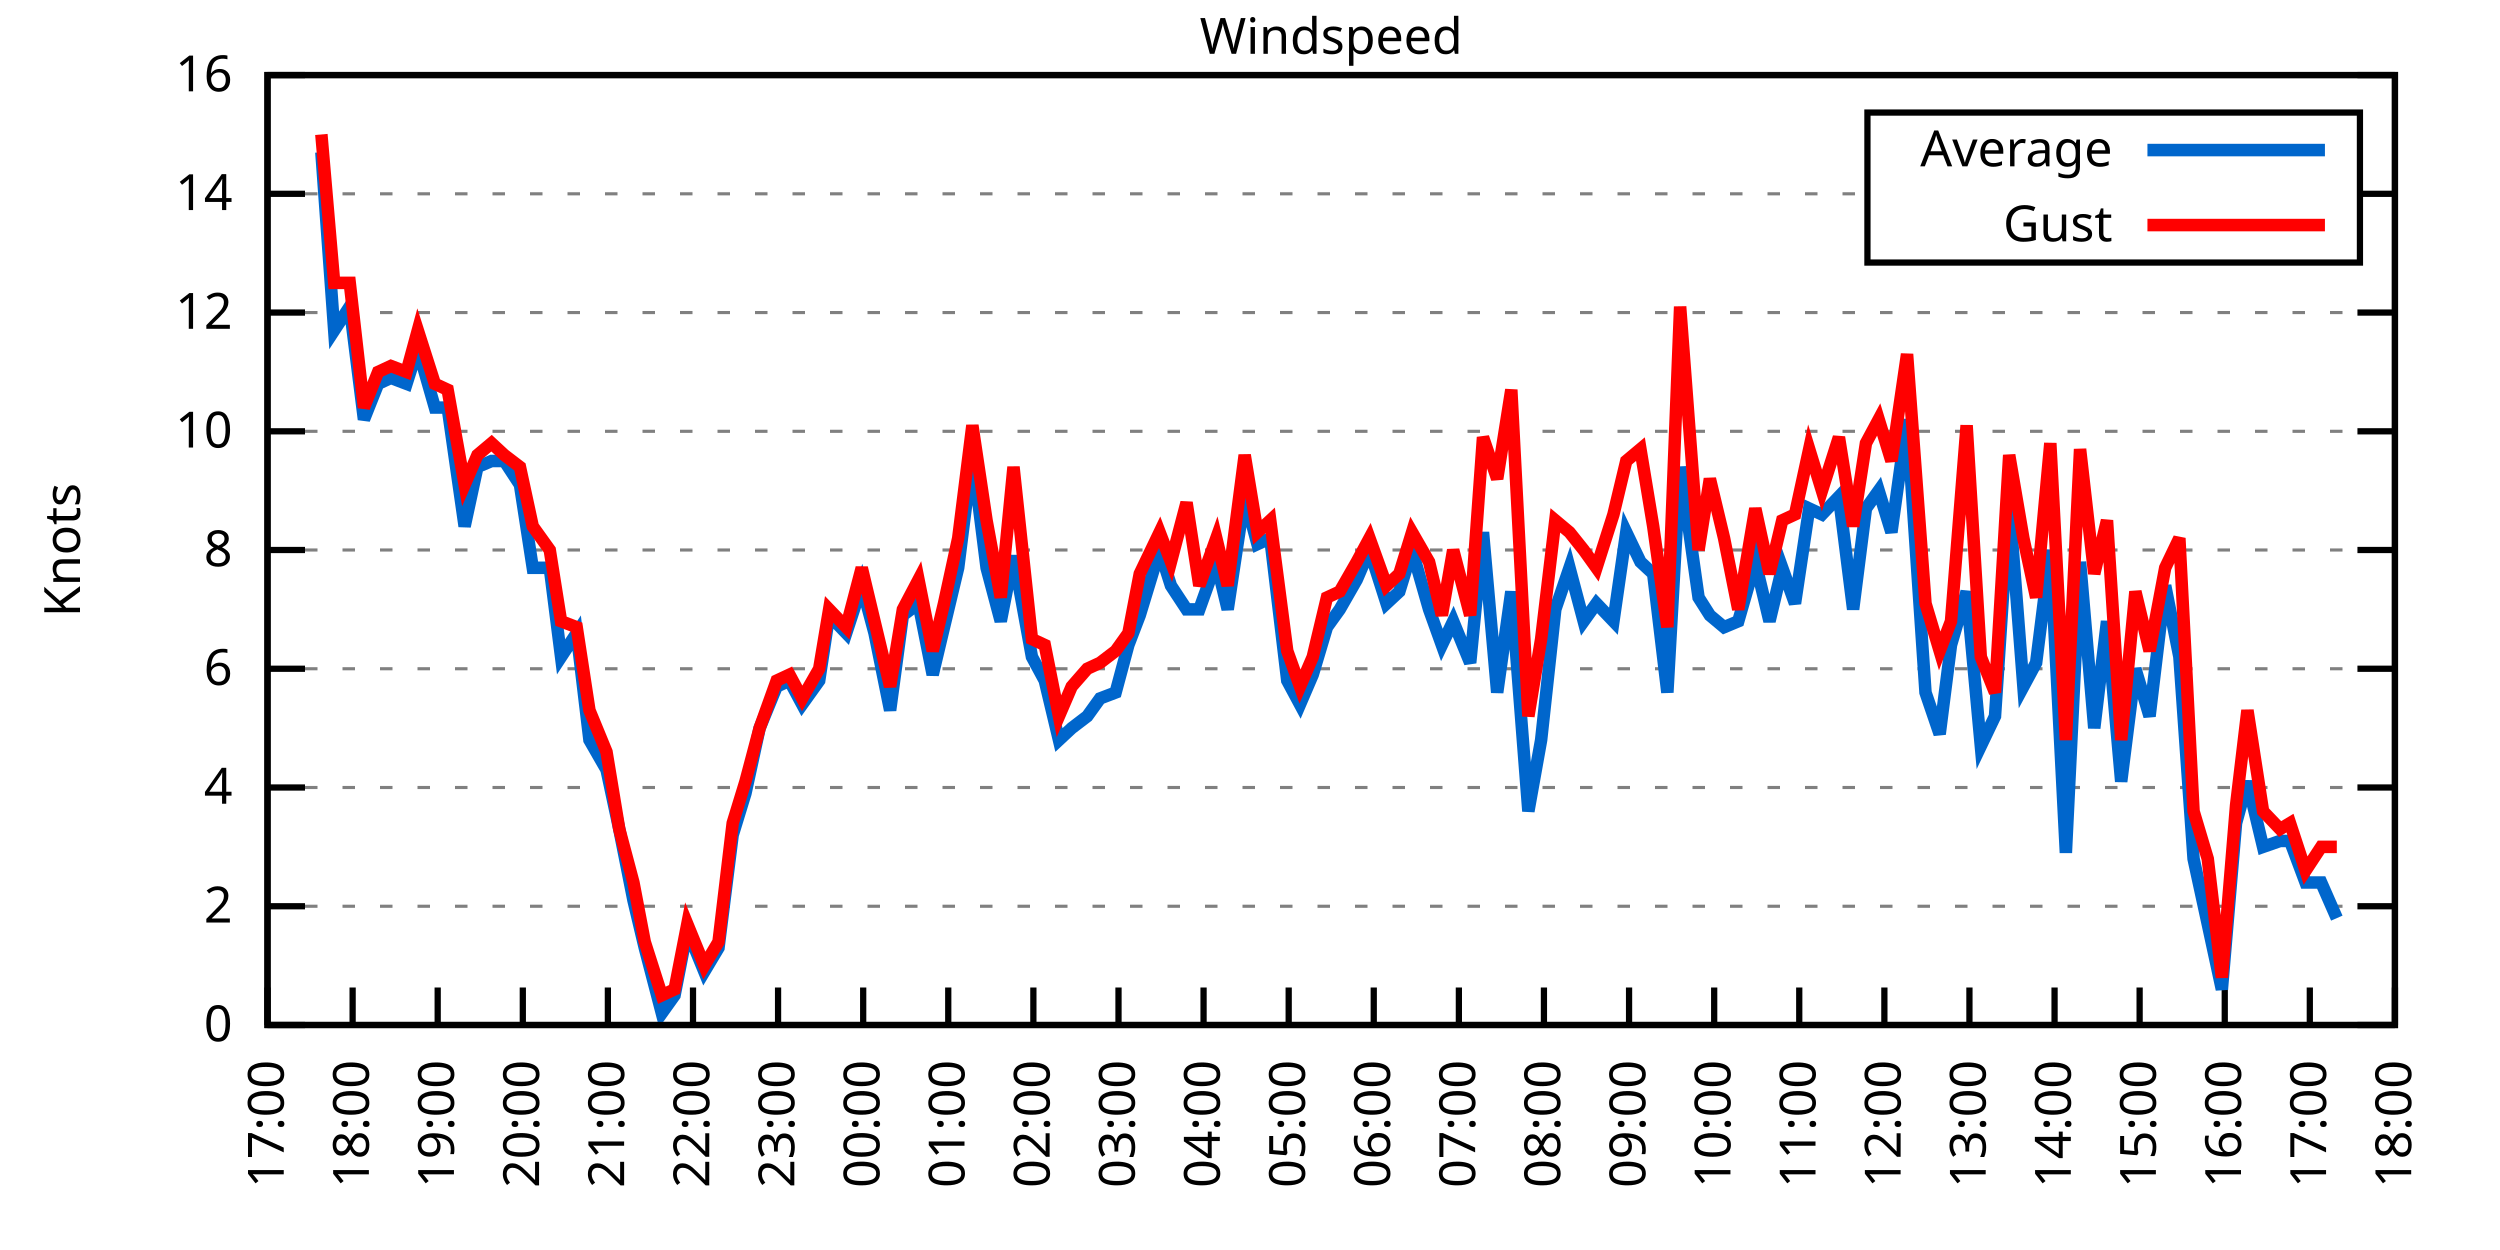
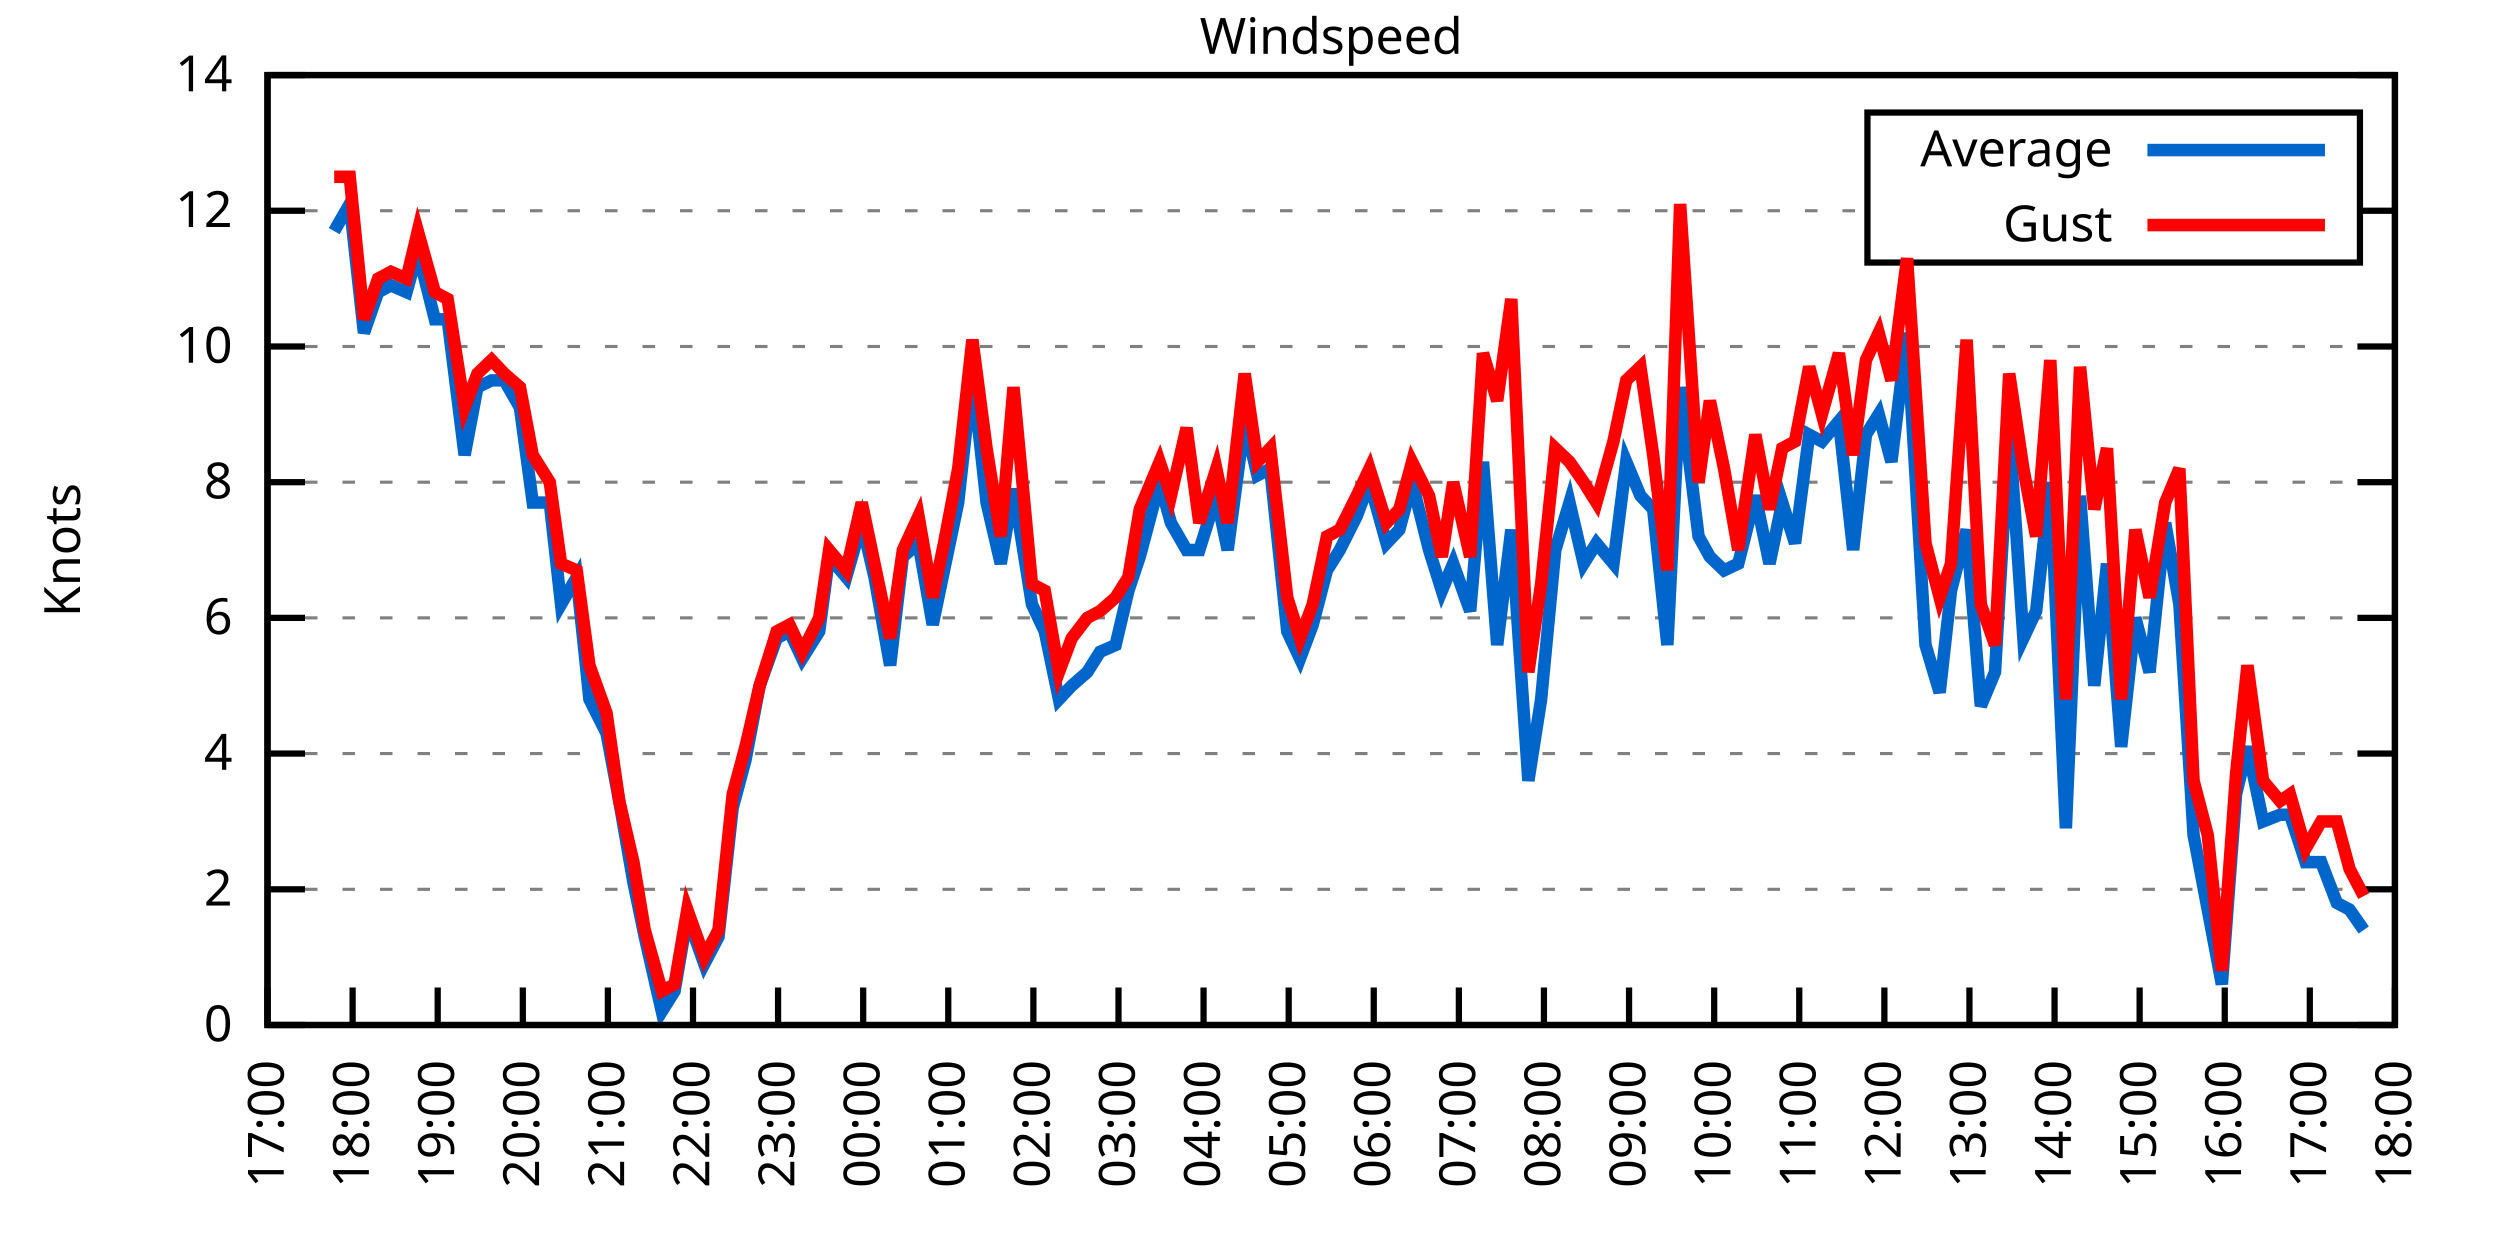
<svg xmlns="http://www.w3.org/2000/svg" xmlns:xlink="http://www.w3.org/1999/xlink" width="400" height="200" viewBox="0 0 400 200">
  <g id="gnuplot_canvas">
    <rect x="0" y="0" width="400" height="200" fill="none" />
    <defs>
      <circle id="gpDot" r="0.5" stroke-width="0.5" stroke="currentColor" />
      <path id="gpPt0" stroke-width="0.333" stroke="currentColor" d="M-1,0 h2 M0,-1 v2" />
      <path id="gpPt1" stroke-width="0.333" stroke="currentColor" d="M-1,-1 L1,1 M1,-1 L-1,1" />
      <path id="gpPt2" stroke-width="0.333" stroke="currentColor" d="M-1,0 L1,0 M0,-1 L0,1 M-1,-1 L1,1 M-1,1 L1,-1" />
      <rect id="gpPt3" stroke-width="0.333" stroke="currentColor" x="-1" y="-1" width="2" height="2" />
      <rect id="gpPt4" stroke-width="0.333" stroke="currentColor" fill="currentColor" x="-1" y="-1" width="2" height="2" />
      <circle id="gpPt5" stroke-width="0.333" stroke="currentColor" cx="0" cy="0" r="1" />
      <use xlink:href="#gpPt5" id="gpPt6" fill="currentColor" stroke="none" />
      <path id="gpPt7" stroke-width="0.333" stroke="currentColor" d="M0,-1.33 L-1.33,0.67 L1.33,0.67 z" />
      <use xlink:href="#gpPt7" id="gpPt8" fill="currentColor" stroke="none" />
      <use xlink:href="#gpPt7" id="gpPt9" stroke="currentColor" transform="rotate(180)" />
      <use xlink:href="#gpPt9" id="gpPt10" fill="currentColor" stroke="none" />
      <use xlink:href="#gpPt3" id="gpPt11" stroke="currentColor" transform="rotate(45)" />
      <use xlink:href="#gpPt11" id="gpPt12" fill="currentColor" stroke="none" />
      <path id="gpPt13" stroke-width="0.333" stroke="currentColor" d="M0,1.330 L1.265,0.411 L0.782,-1.067 L-0.782,-1.076 L-1.265,0.411 z" />
      <use xlink:href="#gpPt13" id="gpPt14" fill="currentColor" stroke="none" />
      <filter id="textbox" filterUnits="objectBoundingBox" x="0" y="0" height="1" width="1">
        <feFlood flood-color="white" flood-opacity="1" result="bgnd" />
        <feComposite in="SourceGraphic" in2="bgnd" operator="atop" />
      </filter>
      <filter id="greybox" filterUnits="objectBoundingBox" x="0" y="0" height="1" width="1">
        <feFlood flood-color="lightgrey" flood-opacity="1" result="grey" />
        <feComposite in="SourceGraphic" in2="grey" operator="atop" />
      </filter>
    </defs>
    <g fill="none" color="white" stroke="currentColor" stroke-width="1.00" stroke-linecap="butt" stroke-linejoin="miter">
</g>
    <g fill="none" color="black" stroke="currentColor" stroke-width="1.00" stroke-linecap="butt" stroke-linejoin="miter">
      <g stroke="none" shape-rendering="crispEdges">
        <polygon fill="rgb(255, 255, 255)" points="42.80,164.00 383.18,164.00 383.18,12.02 42.80,12.02 " />
      </g>
    </g>
    <g fill="none" color="black" stroke="currentColor" stroke-width="1.00" stroke-linecap="butt" stroke-linejoin="miter">
</g>
    <g fill="none" color="black" stroke="black" stroke-width="0.50" stroke-linecap="butt" stroke-linejoin="miter">
</g>
    <g fill="none" color="gray" stroke="currentColor" stroke-width="0.50" stroke-linecap="butt" stroke-linejoin="miter">
      <path stroke="gray" stroke-dasharray="2,4" class="gridline" d="M42.80,164.00 L383.19,164.00  " />
    </g>
    <g fill="none" color="gray" stroke="gray" stroke-width="1.00" stroke-linecap="butt" stroke-linejoin="miter">
</g>
    <g fill="none" color="black" stroke="currentColor" stroke-width="1.00" stroke-linecap="butt" stroke-linejoin="miter">
      <path stroke="black" d="M42.80,164.00 L48.80,164.00 M383.19,164.00 L377.19,164.00  " />
      <g transform="translate(37.20,166.60)" stroke="none" fill="black" font-family="Sans" font-size="8.00" text-anchor="end">
        <text>
          <tspan font-family="Sans"> 0</tspan>
        </text>
      </g>
    </g>
    <g fill="none" color="black" stroke="currentColor" stroke-width="1.00" stroke-linecap="butt" stroke-linejoin="miter">
</g>
    <g fill="none" color="black" stroke="black" stroke-width="0.50" stroke-linecap="butt" stroke-linejoin="miter">
</g>
    <g fill="none" color="gray" stroke="currentColor" stroke-width="0.50" stroke-linecap="butt" stroke-linejoin="miter">
-       <path stroke="gray" stroke-dasharray="2,4" class="gridline" d="M42.80,145.00 L383.19,145.00  " />
-     </g>
-     <g fill="none" color="gray" stroke="gray" stroke-width="1.00" stroke-linecap="butt" stroke-linejoin="miter">
- </g>
-     <g fill="none" color="black" stroke="currentColor" stroke-width="1.00" stroke-linecap="butt" stroke-linejoin="miter">
-       <path stroke="black" d="M42.80,145.00 L48.80,145.00 M383.19,145.00 L377.19,145.00  " />
-       <g transform="translate(37.20,147.60)" stroke="none" fill="black" font-family="Sans" font-size="8.00" text-anchor="end">
+       <path stroke="gray" stroke-dasharray="2,4" class="gridline" d="M42.80,142.29 L383.19,142.29  " />
+     </g>
+     <g fill="none" color="gray" stroke="gray" stroke-width="1.00" stroke-linecap="butt" stroke-linejoin="miter">
+ </g>
+     <g fill="none" color="black" stroke="currentColor" stroke-width="1.00" stroke-linecap="butt" stroke-linejoin="miter">
+       <path stroke="black" d="M42.80,142.29 L48.80,142.29 M383.19,142.29 L377.19,142.29  " />
+       <g transform="translate(37.20,144.89)" stroke="none" fill="black" font-family="Sans" font-size="8.00" text-anchor="end">
        <text>
          <tspan font-family="Sans"> 2</tspan>
        </text>
      </g>
    </g>
    <g fill="none" color="black" stroke="currentColor" stroke-width="1.00" stroke-linecap="butt" stroke-linejoin="miter">
</g>
    <g fill="none" color="black" stroke="black" stroke-width="0.50" stroke-linecap="butt" stroke-linejoin="miter">
</g>
    <g fill="none" color="gray" stroke="currentColor" stroke-width="0.50" stroke-linecap="butt" stroke-linejoin="miter">
-       <path stroke="gray" stroke-dasharray="2,4" class="gridline" d="M42.80,126.00 L383.19,126.00  " />
-     </g>
-     <g fill="none" color="gray" stroke="gray" stroke-width="1.00" stroke-linecap="butt" stroke-linejoin="miter">
- </g>
-     <g fill="none" color="black" stroke="currentColor" stroke-width="1.00" stroke-linecap="butt" stroke-linejoin="miter">
-       <path stroke="black" d="M42.80,126.00 L48.80,126.00 M383.19,126.00 L377.19,126.00  " />
-       <g transform="translate(37.20,128.60)" stroke="none" fill="black" font-family="Sans" font-size="8.00" text-anchor="end">
+       <path stroke="gray" stroke-dasharray="2,4" class="gridline" d="M42.80,120.57 L383.19,120.57  " />
+     </g>
+     <g fill="none" color="gray" stroke="gray" stroke-width="1.00" stroke-linecap="butt" stroke-linejoin="miter">
+ </g>
+     <g fill="none" color="black" stroke="currentColor" stroke-width="1.00" stroke-linecap="butt" stroke-linejoin="miter">
+       <path stroke="black" d="M42.80,120.57 L48.80,120.57 M383.19,120.57 L377.19,120.57  " />
+       <g transform="translate(37.20,123.17)" stroke="none" fill="black" font-family="Sans" font-size="8.00" text-anchor="end">
        <text>
          <tspan font-family="Sans"> 4</tspan>
        </text>
      </g>
    </g>
    <g fill="none" color="black" stroke="currentColor" stroke-width="1.00" stroke-linecap="butt" stroke-linejoin="miter">
</g>
    <g fill="none" color="black" stroke="black" stroke-width="0.50" stroke-linecap="butt" stroke-linejoin="miter">
</g>
    <g fill="none" color="gray" stroke="currentColor" stroke-width="0.50" stroke-linecap="butt" stroke-linejoin="miter">
-       <path stroke="gray" stroke-dasharray="2,4" class="gridline" d="M42.80,107.00 L383.19,107.00  " />
-     </g>
-     <g fill="none" color="gray" stroke="gray" stroke-width="1.00" stroke-linecap="butt" stroke-linejoin="miter">
- </g>
-     <g fill="none" color="black" stroke="currentColor" stroke-width="1.00" stroke-linecap="butt" stroke-linejoin="miter">
-       <path stroke="black" d="M42.80,107.00 L48.80,107.00 M383.19,107.00 L377.19,107.00  " />
-       <g transform="translate(37.20,109.60)" stroke="none" fill="black" font-family="Sans" font-size="8.00" text-anchor="end">
+       <path stroke="gray" stroke-dasharray="2,4" class="gridline" d="M42.80,98.86 L383.19,98.86  " />
+     </g>
+     <g fill="none" color="gray" stroke="gray" stroke-width="1.00" stroke-linecap="butt" stroke-linejoin="miter">
+ </g>
+     <g fill="none" color="black" stroke="currentColor" stroke-width="1.00" stroke-linecap="butt" stroke-linejoin="miter">
+       <path stroke="black" d="M42.80,98.86 L48.80,98.86 M383.19,98.86 L377.19,98.86  " />
+       <g transform="translate(37.20,101.46)" stroke="none" fill="black" font-family="Sans" font-size="8.00" text-anchor="end">
        <text>
          <tspan font-family="Sans"> 6</tspan>
        </text>
      </g>
    </g>
    <g fill="none" color="black" stroke="currentColor" stroke-width="1.00" stroke-linecap="butt" stroke-linejoin="miter">
</g>
    <g fill="none" color="black" stroke="black" stroke-width="0.50" stroke-linecap="butt" stroke-linejoin="miter">
</g>
    <g fill="none" color="gray" stroke="currentColor" stroke-width="0.50" stroke-linecap="butt" stroke-linejoin="miter">
-       <path stroke="gray" stroke-dasharray="2,4" class="gridline" d="M42.80,88.00 L383.19,88.00  " />
-     </g>
-     <g fill="none" color="gray" stroke="gray" stroke-width="1.00" stroke-linecap="butt" stroke-linejoin="miter">
- </g>
-     <g fill="none" color="black" stroke="currentColor" stroke-width="1.00" stroke-linecap="butt" stroke-linejoin="miter">
-       <path stroke="black" d="M42.80,88.00 L48.80,88.00 M383.19,88.00 L377.19,88.00  " />
-       <g transform="translate(37.20,90.60)" stroke="none" fill="black" font-family="Sans" font-size="8.00" text-anchor="end">
+       <path stroke="gray" stroke-dasharray="2,4" class="gridline" d="M42.80,77.15 L383.19,77.15  " />
+     </g>
+     <g fill="none" color="gray" stroke="gray" stroke-width="1.00" stroke-linecap="butt" stroke-linejoin="miter">
+ </g>
+     <g fill="none" color="black" stroke="currentColor" stroke-width="1.00" stroke-linecap="butt" stroke-linejoin="miter">
+       <path stroke="black" d="M42.80,77.15 L48.80,77.15 M383.19,77.15 L377.19,77.15  " />
+       <g transform="translate(37.20,79.75)" stroke="none" fill="black" font-family="Sans" font-size="8.00" text-anchor="end">
        <text>
          <tspan font-family="Sans"> 8</tspan>
        </text>
      </g>
    </g>
    <g fill="none" color="black" stroke="currentColor" stroke-width="1.00" stroke-linecap="butt" stroke-linejoin="miter">
</g>
    <g fill="none" color="black" stroke="black" stroke-width="0.50" stroke-linecap="butt" stroke-linejoin="miter">
</g>
    <g fill="none" color="gray" stroke="currentColor" stroke-width="0.50" stroke-linecap="butt" stroke-linejoin="miter">
-       <path stroke="gray" stroke-dasharray="2,4" class="gridline" d="M42.80,69.01 L383.19,69.01  " />
-     </g>
-     <g fill="none" color="gray" stroke="gray" stroke-width="1.00" stroke-linecap="butt" stroke-linejoin="miter">
- </g>
-     <g fill="none" color="black" stroke="currentColor" stroke-width="1.00" stroke-linecap="butt" stroke-linejoin="miter">
-       <path stroke="black" d="M42.80,69.01 L48.80,69.01 M383.19,69.01 L377.19,69.01  " />
-       <g transform="translate(37.20,71.61)" stroke="none" fill="black" font-family="Sans" font-size="8.00" text-anchor="end">
+       <path stroke="gray" stroke-dasharray="2,4" class="gridline" d="M42.80,55.44 L383.19,55.44  " />
+     </g>
+     <g fill="none" color="gray" stroke="gray" stroke-width="1.00" stroke-linecap="butt" stroke-linejoin="miter">
+ </g>
+     <g fill="none" color="black" stroke="currentColor" stroke-width="1.00" stroke-linecap="butt" stroke-linejoin="miter">
+       <path stroke="black" d="M42.80,55.44 L48.80,55.44 M383.19,55.44 L377.19,55.44  " />
+       <g transform="translate(37.20,58.04)" stroke="none" fill="black" font-family="Sans" font-size="8.00" text-anchor="end">
        <text>
          <tspan font-family="Sans"> 10</tspan>
        </text>
      </g>
    </g>
    <g fill="none" color="black" stroke="currentColor" stroke-width="1.00" stroke-linecap="butt" stroke-linejoin="miter">
</g>
    <g fill="none" color="black" stroke="black" stroke-width="0.50" stroke-linecap="butt" stroke-linejoin="miter">
</g>
    <g fill="none" color="gray" stroke="currentColor" stroke-width="0.50" stroke-linecap="butt" stroke-linejoin="miter">
-       <path stroke="gray" stroke-dasharray="2,4" class="gridline" d="M42.80,50.01 L383.19,50.01  " />
-     </g>
-     <g fill="none" color="gray" stroke="gray" stroke-width="1.00" stroke-linecap="butt" stroke-linejoin="miter">
- </g>
-     <g fill="none" color="black" stroke="currentColor" stroke-width="1.00" stroke-linecap="butt" stroke-linejoin="miter">
-       <path stroke="black" d="M42.80,50.01 L48.80,50.01 M383.19,50.01 L377.19,50.01  " />
-       <g transform="translate(37.20,52.61)" stroke="none" fill="black" font-family="Sans" font-size="8.00" text-anchor="end">
+       <path stroke="gray" stroke-dasharray="2,4" class="gridline" d="M42.80,33.72 L298.79,33.72 M377.59,33.72 L383.19,33.72  " />
+     </g>
+     <g fill="none" color="gray" stroke="gray" stroke-width="1.00" stroke-linecap="butt" stroke-linejoin="miter">
+ </g>
+     <g fill="none" color="black" stroke="currentColor" stroke-width="1.00" stroke-linecap="butt" stroke-linejoin="miter">
+       <path stroke="black" d="M42.80,33.72 L48.80,33.72 M383.19,33.72 L377.19,33.72  " />
+       <g transform="translate(37.20,36.32)" stroke="none" fill="black" font-family="Sans" font-size="8.00" text-anchor="end">
        <text>
          <tspan font-family="Sans"> 12</tspan>
-         </text>
-       </g>
-     </g>
-     <g fill="none" color="black" stroke="currentColor" stroke-width="1.00" stroke-linecap="butt" stroke-linejoin="miter">
- </g>
-     <g fill="none" color="black" stroke="black" stroke-width="0.50" stroke-linecap="butt" stroke-linejoin="miter">
- </g>
-     <g fill="none" color="gray" stroke="currentColor" stroke-width="0.50" stroke-linecap="butt" stroke-linejoin="miter">
-       <path stroke="gray" stroke-dasharray="2,4" class="gridline" d="M42.80,31.01 L298.79,31.01 M377.59,31.01 L383.19,31.01  " />
-     </g>
-     <g fill="none" color="gray" stroke="gray" stroke-width="1.00" stroke-linecap="butt" stroke-linejoin="miter">
- </g>
-     <g fill="none" color="black" stroke="currentColor" stroke-width="1.00" stroke-linecap="butt" stroke-linejoin="miter">
-       <path stroke="black" d="M42.80,31.01 L48.80,31.01 M383.19,31.01 L377.19,31.01  " />
-       <g transform="translate(37.20,33.61)" stroke="none" fill="black" font-family="Sans" font-size="8.00" text-anchor="end">
-         <text>
-           <tspan font-family="Sans"> 14</tspan>
        </text>
      </g>
    </g>
    <g fill="none" color="black" stroke="currentColor" stroke-width="1.00" stroke-linecap="butt" stroke-linejoin="miter">
</g>
    <g fill="none" color="black" stroke="black" stroke-width="0.50" stroke-linecap="butt" stroke-linejoin="miter">
</g>
    <g fill="none" color="gray" stroke="currentColor" stroke-width="0.50" stroke-linecap="butt" stroke-linejoin="miter">
      <path stroke="gray" stroke-dasharray="2,4" class="gridline" d="M42.80,12.01 L383.19,12.01  " />
    </g>
    <g fill="none" color="gray" stroke="gray" stroke-width="1.00" stroke-linecap="butt" stroke-linejoin="miter">
</g>
    <g fill="none" color="black" stroke="currentColor" stroke-width="1.00" stroke-linecap="butt" stroke-linejoin="miter">
      <path stroke="black" d="M42.80,12.01 L48.80,12.01 M383.19,12.01 L377.19,12.01  " />
      <g transform="translate(37.20,14.61)" stroke="none" fill="black" font-family="Sans" font-size="8.00" text-anchor="end">
        <text>
-           <tspan font-family="Sans"> 16</tspan>
+           <tspan font-family="Sans"> 14</tspan>
        </text>
      </g>
    </g>
    <g fill="none" color="black" stroke="currentColor" stroke-width="1.00" stroke-linecap="butt" stroke-linejoin="miter">
      <path stroke="black" d="M42.80,164.00 L42.80,158.00  " />
      <g transform="translate(45.40,169.60) rotate(270.00)" stroke="none" fill="black" font-family="Sans" font-size="8.00" text-anchor="end">
        <text>
          <tspan font-family="Sans">17:00</tspan>
        </text>
      </g>
    </g>
    <g fill="none" color="black" stroke="currentColor" stroke-width="1.00" stroke-linecap="butt" stroke-linejoin="miter">
      <path stroke="black" d="M56.42,164.00 L56.42,158.00  " />
      <g transform="translate(59.02,169.60) rotate(270.00)" stroke="none" fill="black" font-family="Sans" font-size="8.00" text-anchor="end">
        <text>
          <tspan font-family="Sans">18:00</tspan>
        </text>
      </g>
    </g>
    <g fill="none" color="black" stroke="currentColor" stroke-width="1.00" stroke-linecap="butt" stroke-linejoin="miter">
      <path stroke="black" d="M70.03,164.00 L70.03,158.00  " />
      <g transform="translate(72.63,169.60) rotate(270.00)" stroke="none" fill="black" font-family="Sans" font-size="8.00" text-anchor="end">
        <text>
          <tspan font-family="Sans">19:00</tspan>
        </text>
      </g>
    </g>
    <g fill="none" color="black" stroke="currentColor" stroke-width="1.00" stroke-linecap="butt" stroke-linejoin="miter">
      <path stroke="black" d="M83.65,164.00 L83.65,158.00  " />
      <g transform="translate(86.25,169.60) rotate(270.00)" stroke="none" fill="black" font-family="Sans" font-size="8.00" text-anchor="end">
        <text>
          <tspan font-family="Sans">20:00</tspan>
        </text>
      </g>
    </g>
    <g fill="none" color="black" stroke="currentColor" stroke-width="1.00" stroke-linecap="butt" stroke-linejoin="miter">
      <path stroke="black" d="M97.26,164.00 L97.26,158.00  " />
      <g transform="translate(99.86,169.60) rotate(270.00)" stroke="none" fill="black" font-family="Sans" font-size="8.00" text-anchor="end">
        <text>
          <tspan font-family="Sans">21:00</tspan>
        </text>
      </g>
    </g>
    <g fill="none" color="black" stroke="currentColor" stroke-width="1.00" stroke-linecap="butt" stroke-linejoin="miter">
      <path stroke="black" d="M110.88,164.00 L110.88,158.00  " />
      <g transform="translate(113.48,169.60) rotate(270.00)" stroke="none" fill="black" font-family="Sans" font-size="8.00" text-anchor="end">
        <text>
          <tspan font-family="Sans">22:00</tspan>
        </text>
      </g>
    </g>
    <g fill="none" color="black" stroke="currentColor" stroke-width="1.00" stroke-linecap="butt" stroke-linejoin="miter">
      <path stroke="black" d="M124.49,164.00 L124.49,158.00  " />
      <g transform="translate(127.09,169.60) rotate(270.00)" stroke="none" fill="black" font-family="Sans" font-size="8.00" text-anchor="end">
        <text>
          <tspan font-family="Sans">23:00</tspan>
        </text>
      </g>
    </g>
    <g fill="none" color="black" stroke="currentColor" stroke-width="1.00" stroke-linecap="butt" stroke-linejoin="miter">
      <path stroke="black" d="M138.11,164.00 L138.11,158.00  " />
      <g transform="translate(140.71,169.60) rotate(270.00)" stroke="none" fill="black" font-family="Sans" font-size="8.00" text-anchor="end">
        <text>
          <tspan font-family="Sans">00:00</tspan>
        </text>
      </g>
    </g>
    <g fill="none" color="black" stroke="currentColor" stroke-width="1.00" stroke-linecap="butt" stroke-linejoin="miter">
      <path stroke="black" d="M151.72,164.00 L151.72,158.00  " />
      <g transform="translate(154.32,169.60) rotate(270.00)" stroke="none" fill="black" font-family="Sans" font-size="8.00" text-anchor="end">
        <text>
          <tspan font-family="Sans">01:00</tspan>
        </text>
      </g>
    </g>
    <g fill="none" color="black" stroke="currentColor" stroke-width="1.00" stroke-linecap="butt" stroke-linejoin="miter">
      <path stroke="black" d="M165.34,164.00 L165.34,158.00  " />
      <g transform="translate(167.94,169.60) rotate(270.00)" stroke="none" fill="black" font-family="Sans" font-size="8.00" text-anchor="end">
        <text>
          <tspan font-family="Sans">02:00</tspan>
        </text>
      </g>
    </g>
    <g fill="none" color="black" stroke="currentColor" stroke-width="1.00" stroke-linecap="butt" stroke-linejoin="miter">
      <path stroke="black" d="M178.96,164.00 L178.96,158.00  " />
      <g transform="translate(181.56,169.60) rotate(270.00)" stroke="none" fill="black" font-family="Sans" font-size="8.00" text-anchor="end">
        <text>
          <tspan font-family="Sans">03:00</tspan>
        </text>
      </g>
    </g>
    <g fill="none" color="black" stroke="currentColor" stroke-width="1.00" stroke-linecap="butt" stroke-linejoin="miter">
      <path stroke="black" d="M192.57,164.00 L192.57,158.00  " />
      <g transform="translate(195.17,169.60) rotate(270.00)" stroke="none" fill="black" font-family="Sans" font-size="8.00" text-anchor="end">
        <text>
          <tspan font-family="Sans">04:00</tspan>
        </text>
      </g>
    </g>
    <g fill="none" color="black" stroke="currentColor" stroke-width="1.00" stroke-linecap="butt" stroke-linejoin="miter">
      <path stroke="black" d="M206.19,164.00 L206.19,158.00  " />
      <g transform="translate(208.79,169.60) rotate(270.00)" stroke="none" fill="black" font-family="Sans" font-size="8.00" text-anchor="end">
        <text>
          <tspan font-family="Sans">05:00</tspan>
        </text>
      </g>
    </g>
    <g fill="none" color="black" stroke="currentColor" stroke-width="1.00" stroke-linecap="butt" stroke-linejoin="miter">
      <path stroke="black" d="M219.80,164.00 L219.80,158.00  " />
      <g transform="translate(222.40,169.60) rotate(270.00)" stroke="none" fill="black" font-family="Sans" font-size="8.00" text-anchor="end">
        <text>
          <tspan font-family="Sans">06:00</tspan>
        </text>
      </g>
    </g>
    <g fill="none" color="black" stroke="currentColor" stroke-width="1.00" stroke-linecap="butt" stroke-linejoin="miter">
      <path stroke="black" d="M233.42,164.00 L233.42,158.00  " />
      <g transform="translate(236.02,169.60) rotate(270.00)" stroke="none" fill="black" font-family="Sans" font-size="8.00" text-anchor="end">
        <text>
          <tspan font-family="Sans">07:00</tspan>
        </text>
      </g>
    </g>
    <g fill="none" color="black" stroke="currentColor" stroke-width="1.00" stroke-linecap="butt" stroke-linejoin="miter">
      <path stroke="black" d="M247.03,164.00 L247.03,158.00  " />
      <g transform="translate(249.63,169.60) rotate(270.00)" stroke="none" fill="black" font-family="Sans" font-size="8.00" text-anchor="end">
        <text>
          <tspan font-family="Sans">08:00</tspan>
        </text>
      </g>
    </g>
    <g fill="none" color="black" stroke="currentColor" stroke-width="1.00" stroke-linecap="butt" stroke-linejoin="miter">
      <path stroke="black" d="M260.65,164.00 L260.65,158.00  " />
      <g transform="translate(263.25,169.60) rotate(270.00)" stroke="none" fill="black" font-family="Sans" font-size="8.00" text-anchor="end">
        <text>
          <tspan font-family="Sans">09:00</tspan>
        </text>
      </g>
    </g>
    <g fill="none" color="black" stroke="currentColor" stroke-width="1.00" stroke-linecap="butt" stroke-linejoin="miter">
      <path stroke="black" d="M274.27,164.00 L274.27,158.00  " />
      <g transform="translate(276.87,169.60) rotate(270.00)" stroke="none" fill="black" font-family="Sans" font-size="8.00" text-anchor="end">
        <text>
          <tspan font-family="Sans">10:00</tspan>
        </text>
      </g>
    </g>
    <g fill="none" color="black" stroke="currentColor" stroke-width="1.00" stroke-linecap="butt" stroke-linejoin="miter">
      <path stroke="black" d="M287.88,164.00 L287.88,158.00  " />
      <g transform="translate(290.48,169.60) rotate(270.00)" stroke="none" fill="black" font-family="Sans" font-size="8.00" text-anchor="end">
        <text>
          <tspan font-family="Sans">11:00</tspan>
        </text>
      </g>
    </g>
    <g fill="none" color="black" stroke="currentColor" stroke-width="1.00" stroke-linecap="butt" stroke-linejoin="miter">
      <path stroke="black" d="M301.50,164.00 L301.50,158.00  " />
      <g transform="translate(304.10,169.60) rotate(270.00)" stroke="none" fill="black" font-family="Sans" font-size="8.00" text-anchor="end">
        <text>
          <tspan font-family="Sans">12:00</tspan>
        </text>
      </g>
    </g>
    <g fill="none" color="black" stroke="currentColor" stroke-width="1.00" stroke-linecap="butt" stroke-linejoin="miter">
      <path stroke="black" d="M315.11,164.00 L315.11,158.00  " />
      <g transform="translate(317.71,169.60) rotate(270.00)" stroke="none" fill="black" font-family="Sans" font-size="8.00" text-anchor="end">
        <text>
          <tspan font-family="Sans">13:00</tspan>
        </text>
      </g>
    </g>
    <g fill="none" color="black" stroke="currentColor" stroke-width="1.00" stroke-linecap="butt" stroke-linejoin="miter">
      <path stroke="black" d="M328.73,164.00 L328.73,158.00  " />
      <g transform="translate(331.33,169.60) rotate(270.00)" stroke="none" fill="black" font-family="Sans" font-size="8.00" text-anchor="end">
        <text>
          <tspan font-family="Sans">14:00</tspan>
        </text>
      </g>
    </g>
    <g fill="none" color="black" stroke="currentColor" stroke-width="1.00" stroke-linecap="butt" stroke-linejoin="miter">
      <path stroke="black" d="M342.34,164.00 L342.34,158.00  " />
      <g transform="translate(344.94,169.60) rotate(270.00)" stroke="none" fill="black" font-family="Sans" font-size="8.00" text-anchor="end">
        <text>
          <tspan font-family="Sans">15:00</tspan>
        </text>
      </g>
    </g>
    <g fill="none" color="black" stroke="currentColor" stroke-width="1.00" stroke-linecap="butt" stroke-linejoin="miter">
      <path stroke="black" d="M355.96,164.00 L355.96,158.00  " />
      <g transform="translate(358.56,169.60) rotate(270.00)" stroke="none" fill="black" font-family="Sans" font-size="8.00" text-anchor="end">
        <text>
          <tspan font-family="Sans">16:00</tspan>
        </text>
      </g>
    </g>
    <g fill="none" color="black" stroke="currentColor" stroke-width="1.00" stroke-linecap="butt" stroke-linejoin="miter">
      <path stroke="black" d="M369.57,164.00 L369.57,158.00  " />
      <g transform="translate(372.17,169.60) rotate(270.00)" stroke="none" fill="black" font-family="Sans" font-size="8.00" text-anchor="end">
        <text>
          <tspan font-family="Sans">17:00</tspan>
        </text>
      </g>
    </g>
    <g fill="none" color="black" stroke="currentColor" stroke-width="1.00" stroke-linecap="butt" stroke-linejoin="miter">
      <path stroke="black" d="M383.19,164.00 L383.19,158.00  " />
      <g transform="translate(385.79,169.60) rotate(270.00)" stroke="none" fill="black" font-family="Sans" font-size="8.00" text-anchor="end">
        <text>
          <tspan font-family="Sans">18:00</tspan>
        </text>
      </g>
    </g>
    <g fill="none" color="black" stroke="currentColor" stroke-width="1.00" stroke-linecap="butt" stroke-linejoin="miter">
</g>
    <g fill="none" color="black" stroke="currentColor" stroke-width="1.00" stroke-linecap="butt" stroke-linejoin="miter">
      <path stroke="black" d="M42.80,12.01 L42.80,164.00 L383.19,164.00 L383.19,12.01 L42.80,12.01 Z  " />
    </g>
    <g fill="none" color="black" stroke="currentColor" stroke-width="1.00" stroke-linecap="butt" stroke-linejoin="miter">
</g>
    <g fill="none" color="black" stroke="currentColor" stroke-width="1.00" stroke-linecap="butt" stroke-linejoin="miter">
      <path stroke="black" d="M298.79,42.01 L298.79,18.01 L377.59,18.01 L377.59,42.01 L298.79,42.01 Z  " />
    </g>
    <g id="Windspeed_plot_1">
      <g fill="none" color="white" stroke="black" stroke-width="2.00" stroke-linecap="butt" stroke-linejoin="miter">
</g>
      <g fill="none" color="black" stroke="currentColor" stroke-width="2.00" stroke-linecap="butt" stroke-linejoin="miter">
        <g transform="translate(337.99,26.61)" stroke="none" fill="black" font-family="Sans" font-size="8.00" text-anchor="end">
          <text>
            <tspan font-family="Sans">Average</tspan>
          </text>
        </g>
      </g>
      <g fill="none" color="black" stroke="currentColor" stroke-width="2.00" stroke-linecap="butt" stroke-linejoin="miter">
-         <path stroke="rgb(  0, 102, 204)" d="M343.59,24.01 L371.99,24.01 M51.42,24.36 L53.47,52.86 L55.96,49.06 L58.23,67.11 L60.50,61.41 L62.54,60.46   L65.04,61.41 L66.85,55.71 L69.58,65.21 L71.62,65.21 L74.34,84.21 L76.39,74.71 L78.65,73.76 L80.70,73.76   L83.19,77.56 L85.24,90.85 L87.96,90.85 L89.77,105.10 L92.27,101.30 L94.31,118.40 L97.04,123.15 L99.08,132.65   L101.35,144.05 L103.16,151.65 L105.89,162.10 L107.93,159.25 L109.97,148.80 L112.69,155.45 L114.96,151.65 L117.23,133.60   L119.27,126.95 L121.54,116.50 L124.27,109.85 L126.31,108.90 L128.35,112.70 L131.07,108.90 L132.66,98.45 L135.39,101.30   L137.88,93.70 L139.92,101.30 L142.42,113.65 L144.46,98.45 L146.96,96.55 L149.23,107.95 L151.04,100.35 L153.31,90.85   L155.58,72.81 L157.85,90.85 L160.12,99.40 L162.16,88.95 L165.11,105.10 L167.16,108.90 L169.43,118.40 L171.47,116.50   L173.96,114.60 L176.01,111.75 L178.50,110.80 L180.54,103.20 L182.36,98.45 L185.54,88.00 L187.35,93.70 L189.85,97.50   L191.89,97.50 L194.61,89.90 L196.43,97.50 L199.15,79.46 L201.19,87.06 L203.24,86.11 L205.96,108.90 L208.00,112.70   L210.04,107.95 L212.31,100.35 L214.36,97.50 L217.08,92.75 L219.12,88.00 L221.85,96.55 L223.89,94.65 L225.93,88.00   L228.65,97.50 L230.70,103.20 L232.51,99.40 L235.23,106.05 L237.28,85.16 L239.55,110.80 L241.81,94.65 L244.54,129.80   L246.58,118.40 L248.85,97.50 L251.12,90.85 L253.39,99.40 L255.43,96.55 L258.15,99.40 L260.20,85.16 L262.47,89.90   L264.51,91.80 L266.78,110.80 L268.82,74.71 L271.77,95.60 L273.58,98.45 L275.85,100.35 L278.12,99.40 L280.85,89.90   L283.12,99.40 L285.16,90.85 L287.20,96.55 L289.47,81.36 L291.51,82.31 L294.23,79.46 L296.50,97.50 L298.55,81.36   L300.59,78.51 L302.63,85.16 L305.13,67.11 L308.08,110.80 L310.35,117.45 L312.16,103.20 L314.66,94.65 L316.93,119.35   L319.20,114.60 L321.47,80.41 L323.74,109.85 L325.78,106.05 L328.05,88.00 L330.54,136.45 L332.81,89.90 L335.08,116.50   L337.12,99.40 L339.39,125.05 L341.66,107.00 L343.93,114.60 L346.43,93.70 L348.70,105.10 L350.97,137.40 L353.24,147.85   L355.50,158.30 L357.77,131.70 L359.59,125.05 L362.09,135.50 L364.81,134.55 L366.40,134.55 L368.89,141.20 L371.39,141.20   L373.89,146.90  " />
+         <path stroke="rgb(  0, 102, 204)" d="M343.59,24.01 L371.99,24.01 M53.47,36.98 L55.96,32.64 L58.23,53.26 L60.50,46.75 L62.54,45.66 L65.04,46.75   L66.85,40.24 L69.58,51.09 L71.62,51.09 L74.34,72.81 L76.39,61.95 L78.65,60.86 L80.70,60.86 L83.19,65.21   L85.24,80.41 L87.96,80.41 L89.77,96.69 L92.27,92.35 L94.31,111.89 L97.04,117.32 L99.08,128.17 L101.35,141.20   L103.16,149.89 L105.89,161.83 L107.93,158.57 L109.97,146.63 L112.69,154.23 L114.96,149.89 L117.23,129.26 L119.27,121.66   L121.54,109.72 L124.27,102.12 L126.31,101.03 L128.35,105.38 L131.07,101.03 L132.66,89.09 L135.39,92.35 L137.88,83.66   L139.92,92.35 L142.42,106.46 L144.46,89.09 L146.96,86.92 L149.23,99.95 L151.04,91.26 L153.31,80.41 L155.58,59.78   L157.85,80.41 L160.12,90.18 L162.16,78.23 L165.11,96.69 L167.16,101.03 L169.43,111.89 L171.47,109.72 L173.96,107.55   L176.01,104.29 L178.50,103.20 L180.54,94.52 L182.36,89.09 L185.54,77.15 L187.35,83.66 L189.85,88.00 L191.89,88.00   L194.61,79.32 L196.43,88.00 L199.15,67.38 L201.19,76.06 L203.24,74.98 L205.96,101.03 L208.00,105.38 L210.04,99.95   L212.31,91.26 L214.36,88.00 L217.08,82.58 L219.12,77.15 L221.85,86.92 L223.89,84.75 L225.93,77.15 L228.65,88.00   L230.70,94.52 L232.51,90.18 L235.23,97.78 L237.28,73.89 L239.55,103.20 L241.81,84.75 L244.54,124.92 L246.58,111.89   L248.85,88.00 L251.12,80.41 L253.39,90.18 L255.43,86.92 L258.15,90.18 L260.20,73.89 L262.47,79.32 L264.51,81.49   L266.78,103.20 L268.82,61.95 L271.77,85.83 L273.58,89.09 L275.85,91.26 L278.12,90.18 L280.85,79.32 L283.12,90.18   L285.16,80.41 L287.20,86.92 L289.47,69.55 L291.51,70.63 L294.23,67.38 L296.50,88.00 L298.55,69.55 L300.59,66.29   L302.63,73.89 L305.13,53.26 L308.08,103.20 L310.35,110.80 L312.16,94.52 L314.66,84.75 L316.93,112.97 L319.20,107.55   L321.47,68.46 L323.74,102.12 L325.78,97.78 L328.05,77.15 L330.54,132.52 L332.81,79.32 L335.08,109.72 L337.12,90.18   L339.39,119.49 L341.66,98.86 L343.93,107.55 L346.43,83.66 L348.70,96.69 L350.97,133.60 L353.24,145.54 L355.50,157.49   L357.77,127.09 L359.59,119.49 L362.09,131.43 L364.81,130.35 L366.40,130.35 L368.89,137.94 L371.39,137.94 L373.89,144.46   L375.93,145.54 L378.20,148.80  " />
      </g>
    </g>
    <g id="Windspeed_plot_2">
      <g fill="none" color="black" stroke="currentColor" stroke-width="2.00" stroke-linecap="butt" stroke-linejoin="miter">
        <g transform="translate(337.99,38.61)" stroke="none" fill="black" font-family="Sans" font-size="8.00" text-anchor="end">
          <text>
            <tspan font-family="Sans">Gust</tspan>
          </text>
        </g>
      </g>
      <g fill="none" color="black" stroke="currentColor" stroke-width="2.00" stroke-linecap="butt" stroke-linejoin="miter">
-         <path stroke="rgb(255,   0,   0)" d="M343.59,36.01 L371.99,36.01 M51.42,21.51 L53.47,45.26 L55.96,45.26 L58.23,65.21 L60.50,59.51 L62.54,58.56   L65.04,59.51 L66.85,52.86 L69.58,61.41 L71.62,62.36 L74.34,77.56 L76.39,72.81 L78.65,70.91 L80.70,72.81   L83.19,74.71 L85.24,84.21 L87.96,88.00 L89.77,99.40 L92.27,100.35 L94.31,113.65 L97.04,120.30 L99.08,132.65   L101.35,141.20 L103.16,150.70 L105.89,159.25 L107.93,158.30 L109.97,147.85 L112.69,154.50 L114.96,150.70 L117.23,131.70   L119.27,125.05 L121.54,116.50 L124.27,108.90 L126.31,107.95 L128.35,111.75 L131.07,107.00 L132.66,97.50 L135.39,100.35   L137.88,90.85 L139.92,99.40 L142.42,109.85 L144.46,97.50 L146.96,92.75 L149.23,104.15 L151.04,96.55 L153.31,86.11   L155.58,68.06 L157.85,83.26 L160.12,95.60 L162.16,74.71 L165.11,102.25 L167.16,103.20 L169.43,114.60 L171.47,109.85   L173.96,107.00 L176.01,106.05 L178.50,104.15 L180.54,101.30 L182.36,91.80 L185.54,85.16 L187.35,89.90 L189.85,80.41   L191.89,93.70 L194.61,86.11 L196.43,93.70 L199.15,72.81 L201.19,85.16 L203.24,83.26 L205.96,104.15 L208.00,109.85   L210.04,105.10 L212.31,95.60 L214.36,94.65 L217.08,89.90 L219.12,86.11 L221.85,93.70 L223.89,91.80 L225.93,85.16   L228.65,89.90 L230.70,98.45 L232.51,88.00 L235.23,98.45 L237.28,69.96 L239.55,76.61 L241.81,62.36 L244.54,114.60   L246.58,102.25 L248.85,83.26 L251.12,85.16 L253.39,88.00 L255.43,90.85 L258.15,82.31 L260.20,73.76 L262.47,71.86   L264.51,84.21 L266.78,100.35 L268.82,49.06 L271.77,88.00 L273.58,76.61 L275.85,86.11 L278.12,97.50 L280.85,81.36   L283.12,91.80 L285.16,83.26 L287.20,82.31 L289.47,71.86 L291.51,78.51 L294.23,69.96 L296.50,84.21 L298.55,70.91   L300.59,67.11 L302.63,73.76 L305.13,56.66 L308.08,96.55 L310.35,104.15 L312.16,99.40 L314.66,68.06 L316.93,105.10   L319.20,110.80 L321.47,72.81 L323.74,86.11 L325.78,95.60 L328.05,70.91 L330.54,118.40 L332.81,71.86 L335.08,91.80   L337.12,83.26 L339.39,118.40 L341.66,94.65 L343.93,104.15 L346.43,90.85 L348.70,86.11 L350.97,129.80 L353.24,137.40   L355.50,156.40 L357.77,128.85 L359.59,113.65 L362.09,129.80 L364.81,132.65 L366.40,131.70 L368.89,139.30 L371.39,135.50   L373.89,135.50  " />
+         <path stroke="rgb(255,   0,   0)" d="M343.59,36.01 L371.99,36.01 M53.47,28.29 L55.96,28.29 L58.23,51.09 L60.50,44.58 L62.54,43.49 L65.04,44.58   L66.85,36.98 L69.58,46.75 L71.62,47.84 L74.34,65.21 L76.39,59.78 L78.65,57.61 L80.70,59.78 L83.19,61.95   L85.24,72.81 L87.96,77.15 L89.77,90.18 L92.27,91.26 L94.31,106.46 L97.04,114.06 L99.08,128.17 L101.35,137.94   L103.16,148.80 L105.89,158.57 L107.93,157.49 L109.97,145.54 L112.69,153.14 L114.96,148.80 L117.23,127.09 L119.27,119.49   L121.54,109.72 L124.27,101.03 L126.31,99.95 L128.35,104.29 L131.07,98.86 L132.66,88.00 L135.39,91.26 L137.88,80.41   L139.92,90.18 L142.42,102.12 L144.46,88.00 L146.96,82.58 L149.23,95.60 L151.04,86.92 L153.31,74.98 L155.58,54.35   L157.85,71.72 L160.12,85.83 L162.16,61.95 L165.11,93.43 L167.16,94.52 L169.43,107.55 L171.47,102.12 L173.96,98.86   L176.01,97.78 L178.50,95.60 L180.54,92.35 L182.36,81.49 L185.54,73.89 L187.35,79.32 L189.85,68.46 L191.89,83.66   L194.61,74.98 L196.43,83.66 L199.15,59.78 L201.19,73.89 L203.24,71.72 L205.96,95.60 L208.00,102.12 L210.04,96.69   L212.31,85.83 L214.36,84.75 L217.08,79.32 L219.12,74.98 L221.85,83.66 L223.89,81.49 L225.93,73.89 L228.65,79.32   L230.70,89.09 L232.51,77.15 L235.23,89.09 L237.28,56.52 L239.55,64.12 L241.81,47.84 L244.54,107.55 L246.58,93.43   L248.85,71.72 L251.12,73.89 L253.39,77.15 L255.43,80.41 L258.15,70.63 L260.20,60.86 L262.47,58.69 L264.51,72.81   L266.78,91.26 L268.82,32.64 L271.77,77.15 L273.58,64.12 L275.85,74.98 L278.12,88.00 L280.85,69.55 L283.12,81.49   L285.16,71.72 L287.20,70.63 L289.47,58.69 L291.51,66.29 L294.23,56.52 L296.50,72.81 L298.55,57.61 L300.59,53.26   L302.63,60.86 L305.13,41.32 L308.08,86.92 L310.35,95.60 L312.16,90.18 L314.66,54.35 L316.93,96.69 L319.20,103.20   L321.47,59.78 L323.74,74.98 L325.78,85.83 L328.05,57.61 L330.54,111.89 L332.81,58.69 L335.08,81.49 L337.12,71.72   L339.39,111.89 L341.66,84.75 L343.93,95.60 L346.43,80.41 L348.70,74.98 L350.97,124.92 L353.24,133.60 L355.50,155.31   L357.77,123.83 L359.59,106.46 L362.09,124.92 L364.81,128.17 L366.40,127.09 L368.89,135.77 L371.39,131.43 L373.89,131.43   L375.93,139.03 L378.20,143.37  " />
      </g>
    </g>
    <g fill="none" color="black" stroke="currentColor" stroke-width="2.00" stroke-linecap="butt" stroke-linejoin="miter">
</g>
    <g fill="none" color="black" stroke="black" stroke-width="1.00" stroke-linecap="butt" stroke-linejoin="miter">
</g>
    <g fill="none" color="black" stroke="currentColor" stroke-width="1.00" stroke-linecap="butt" stroke-linejoin="miter">
      <path stroke="black" d="M42.80,12.01 L42.80,164.00 L383.19,164.00 L383.19,12.01 L42.80,12.01 Z  " />
      <g transform="translate(12.80,88.01) rotate(270.00)" stroke="none" fill="black" font-family="Sans" font-size="8.00" text-anchor="middle">
        <text>
          <tspan font-family="Sans">Knots</tspan>
        </text>
      </g>
    </g>
    <g fill="none" color="black" stroke="currentColor" stroke-width="1.00" stroke-linecap="butt" stroke-linejoin="miter">
</g>
    <g fill="none" color="black" stroke="currentColor" stroke-width="1.00" stroke-linecap="butt" stroke-linejoin="miter">
      <g transform="translate(212.99,8.61)" stroke="none" fill="black" font-family="Sans" font-size="8.00" text-anchor="middle">
        <text>
          <tspan font-family="Sans">Windspeed</tspan>
        </text>
      </g>
    </g>
    <g fill="none" color="black" stroke="currentColor" stroke-width="1.00" stroke-linecap="butt" stroke-linejoin="miter">
</g>
  </g>
</svg>
